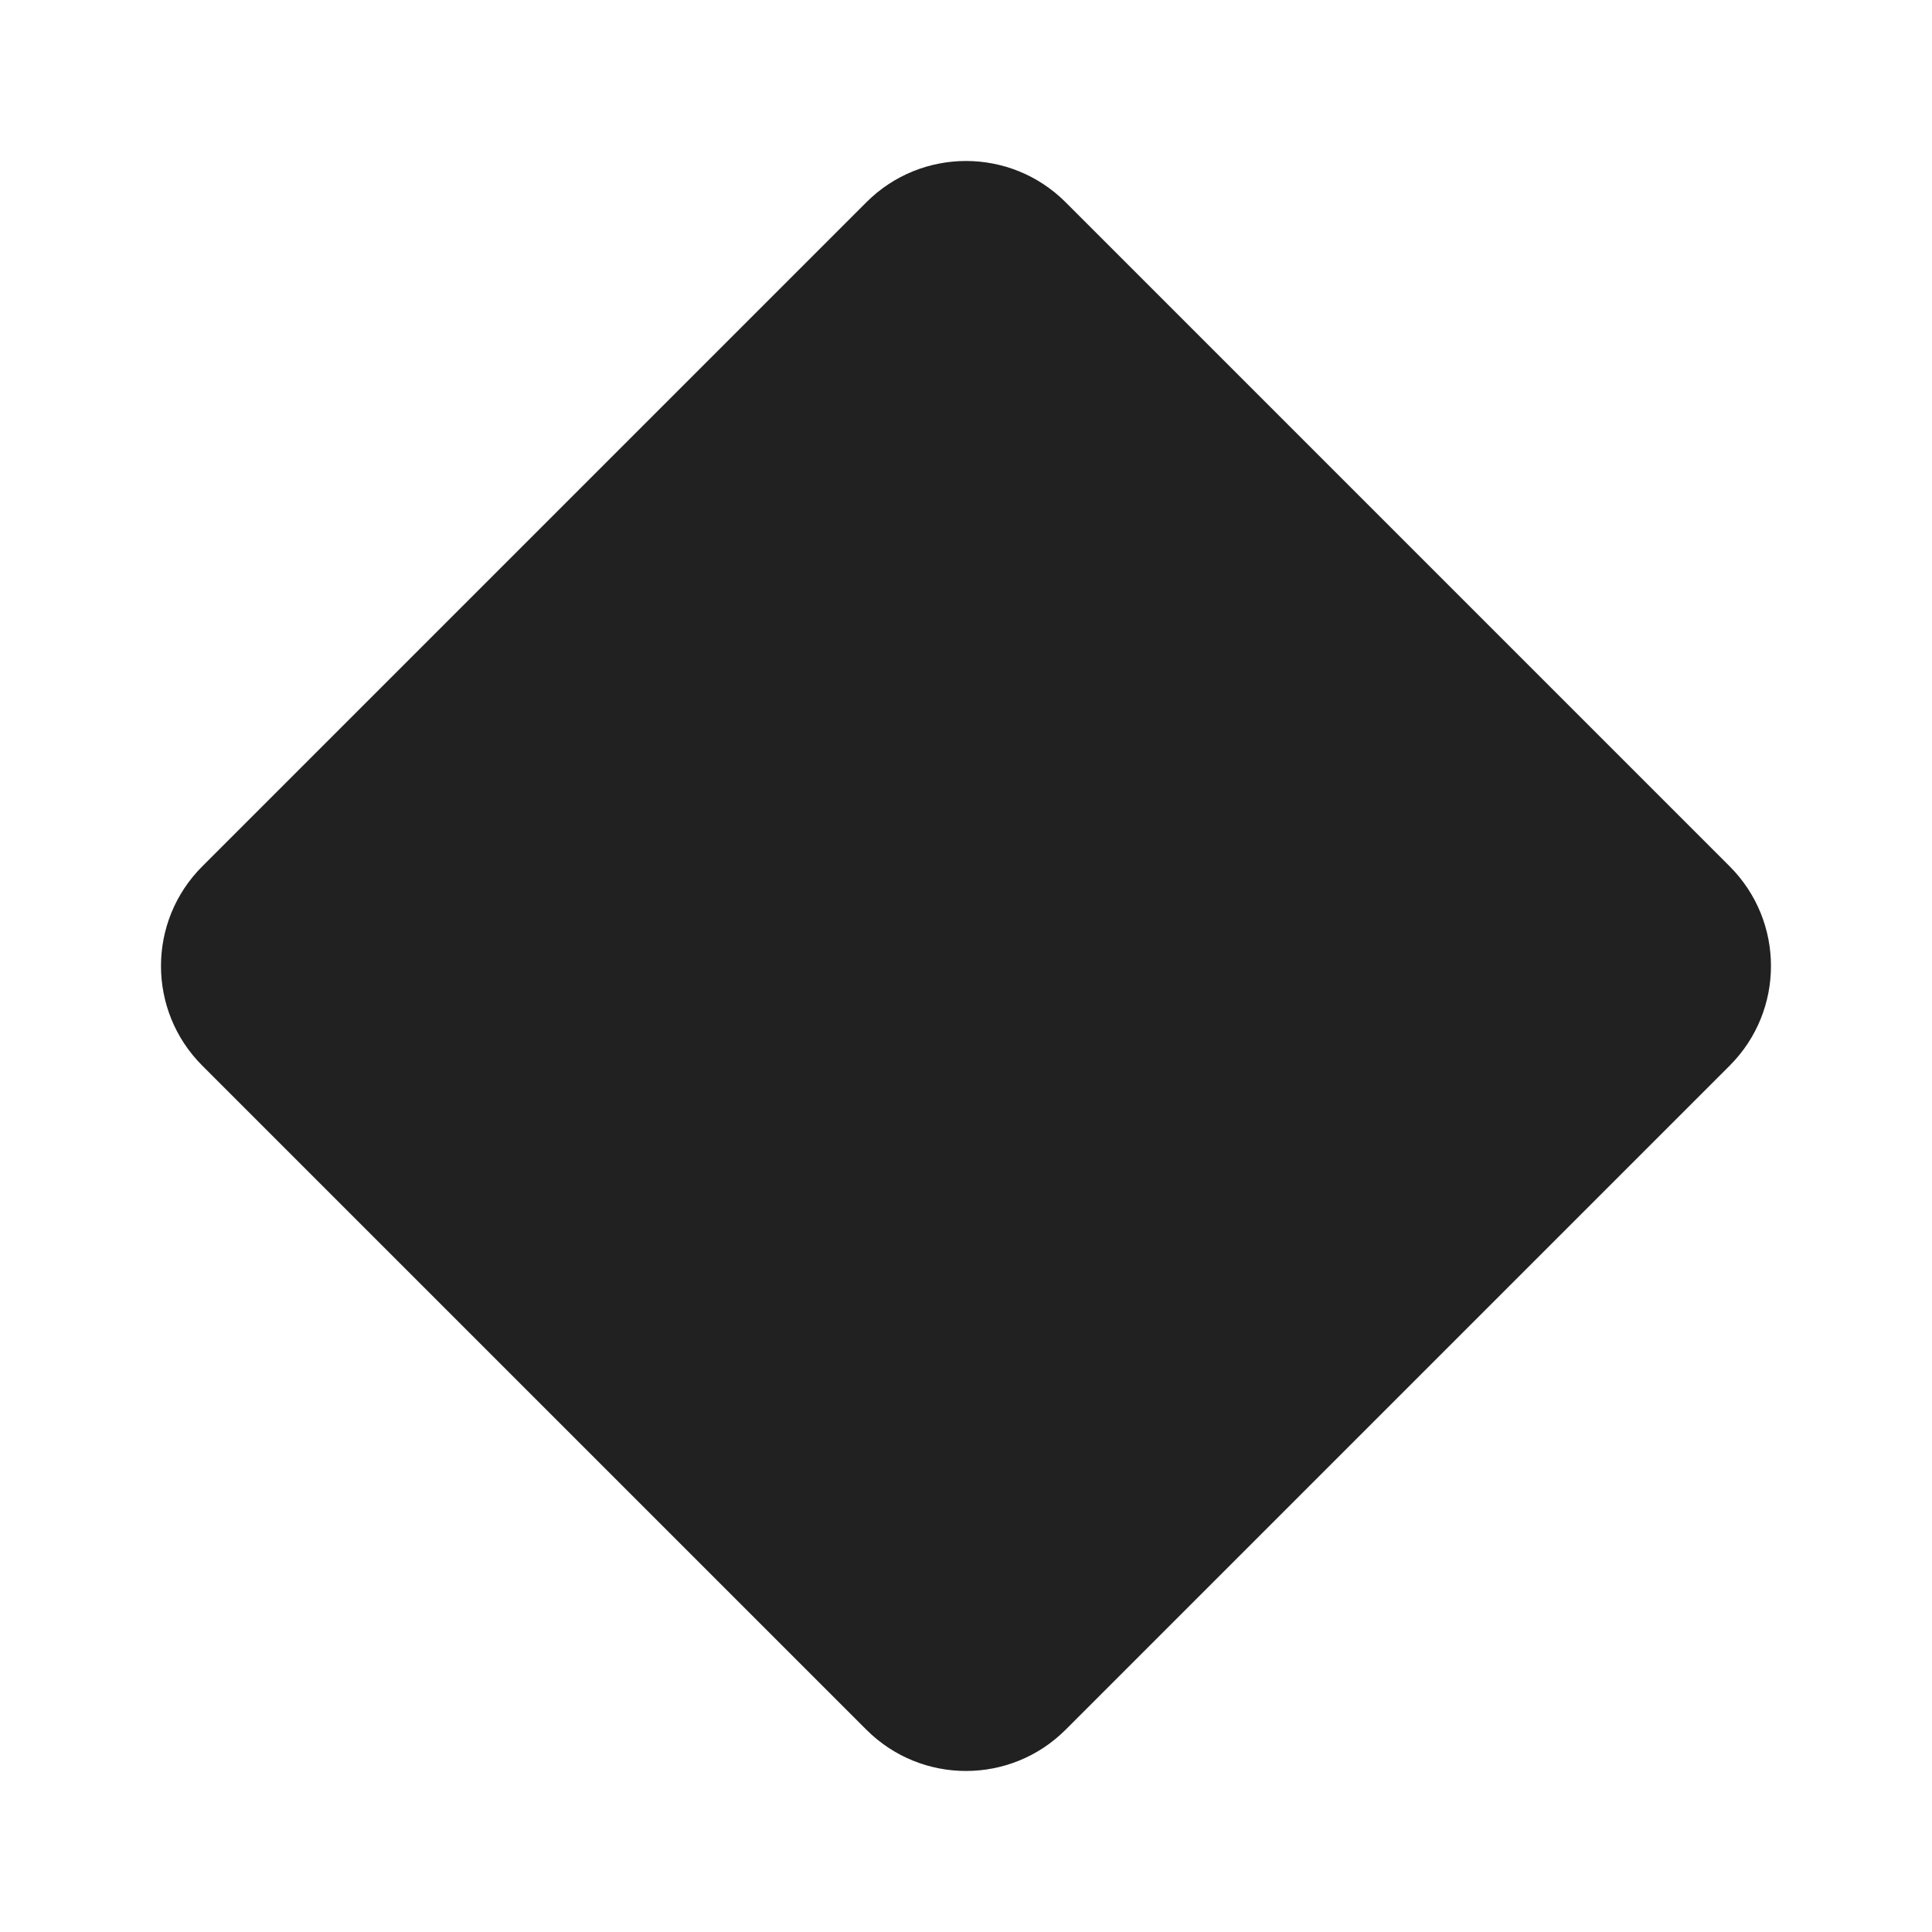
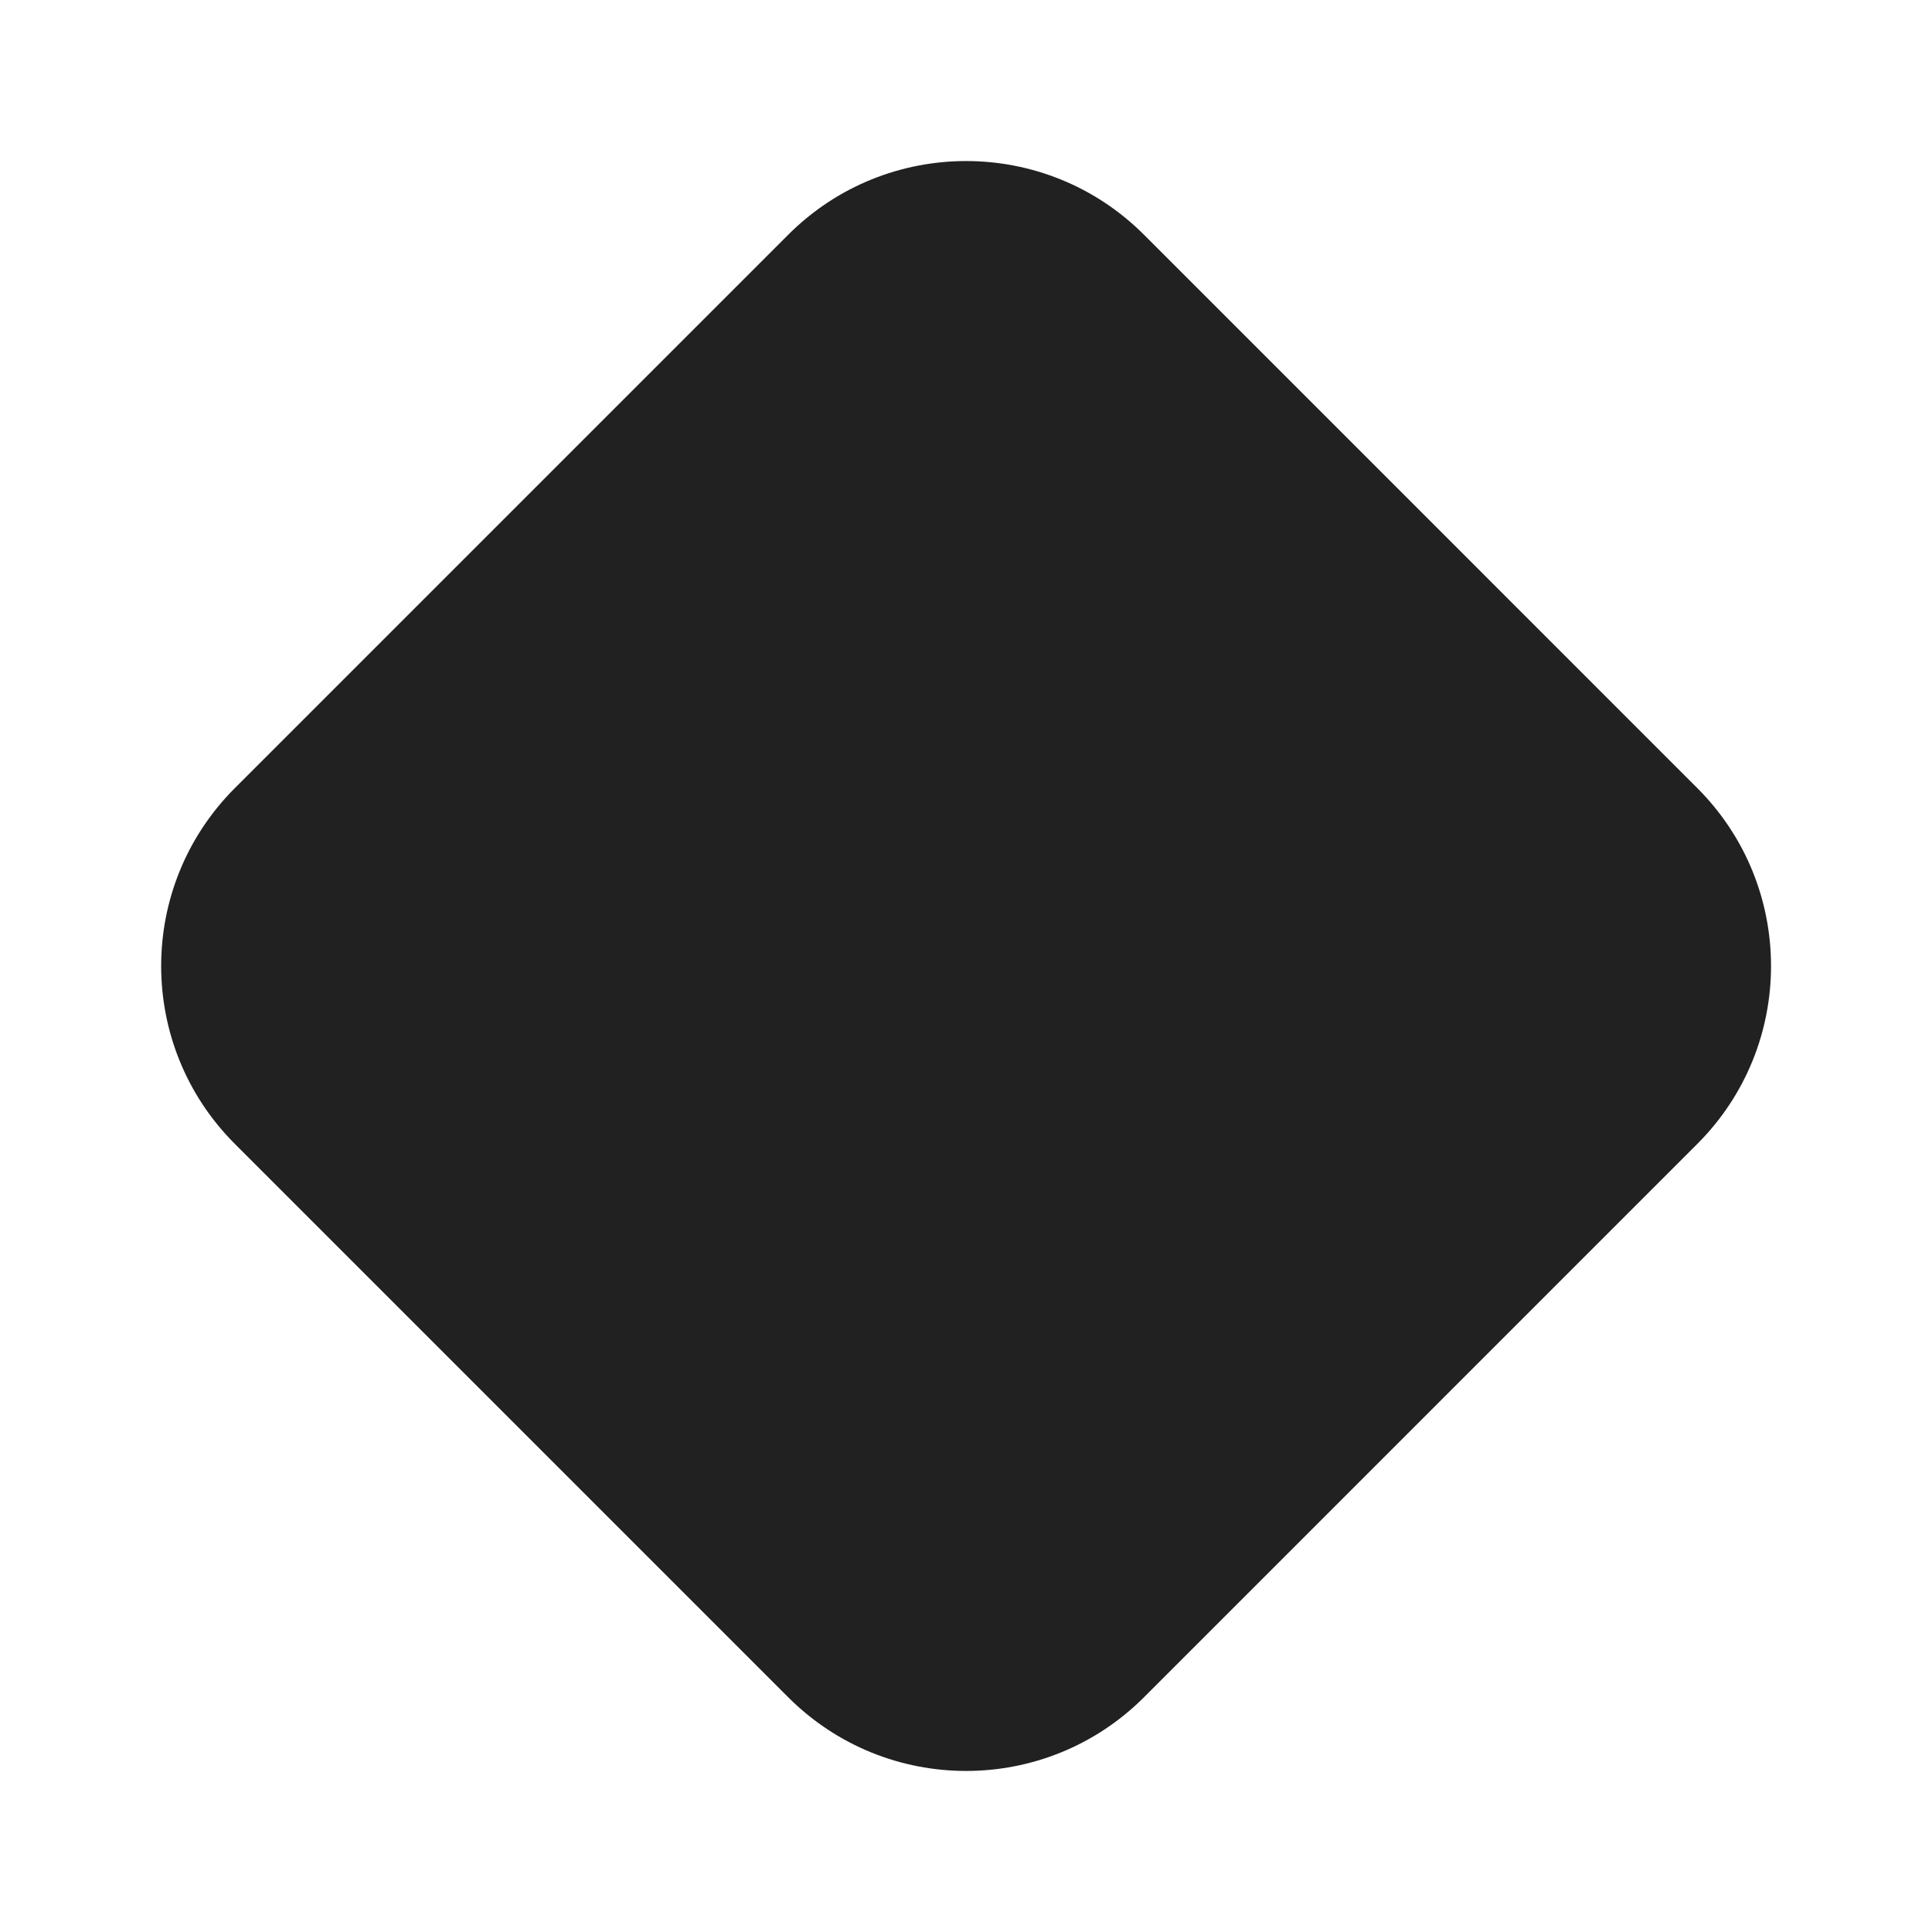
<svg xmlns="http://www.w3.org/2000/svg" width="48" height="48" viewBox="0 0 48 48" fill="none">
-   <path d="M5.025 26.475C3.658 25.108 3.658 22.892 5.025 21.525L21.525 5.025C22.892 3.658 25.108 3.658 26.475 5.025L42.974 21.525C44.341 22.892 44.341 25.108 42.974 26.475L26.475 42.974C25.108 44.341 22.892 44.341 21.525 42.974L5.025 26.475Z" fill="#212121" />
+   <path d="M5.834 19.581C3.394 22.021 3.394 25.979 5.834 28.419L19.583 42.168C22.024 44.609 25.981 44.609 28.422 42.168L42.17 28.419C44.611 25.979 44.611 22.021 42.17 19.581L28.422 5.832C25.981 3.391 22.024 3.391 19.583 5.832L5.834 19.581Z" fill="#212121" />
</svg>
